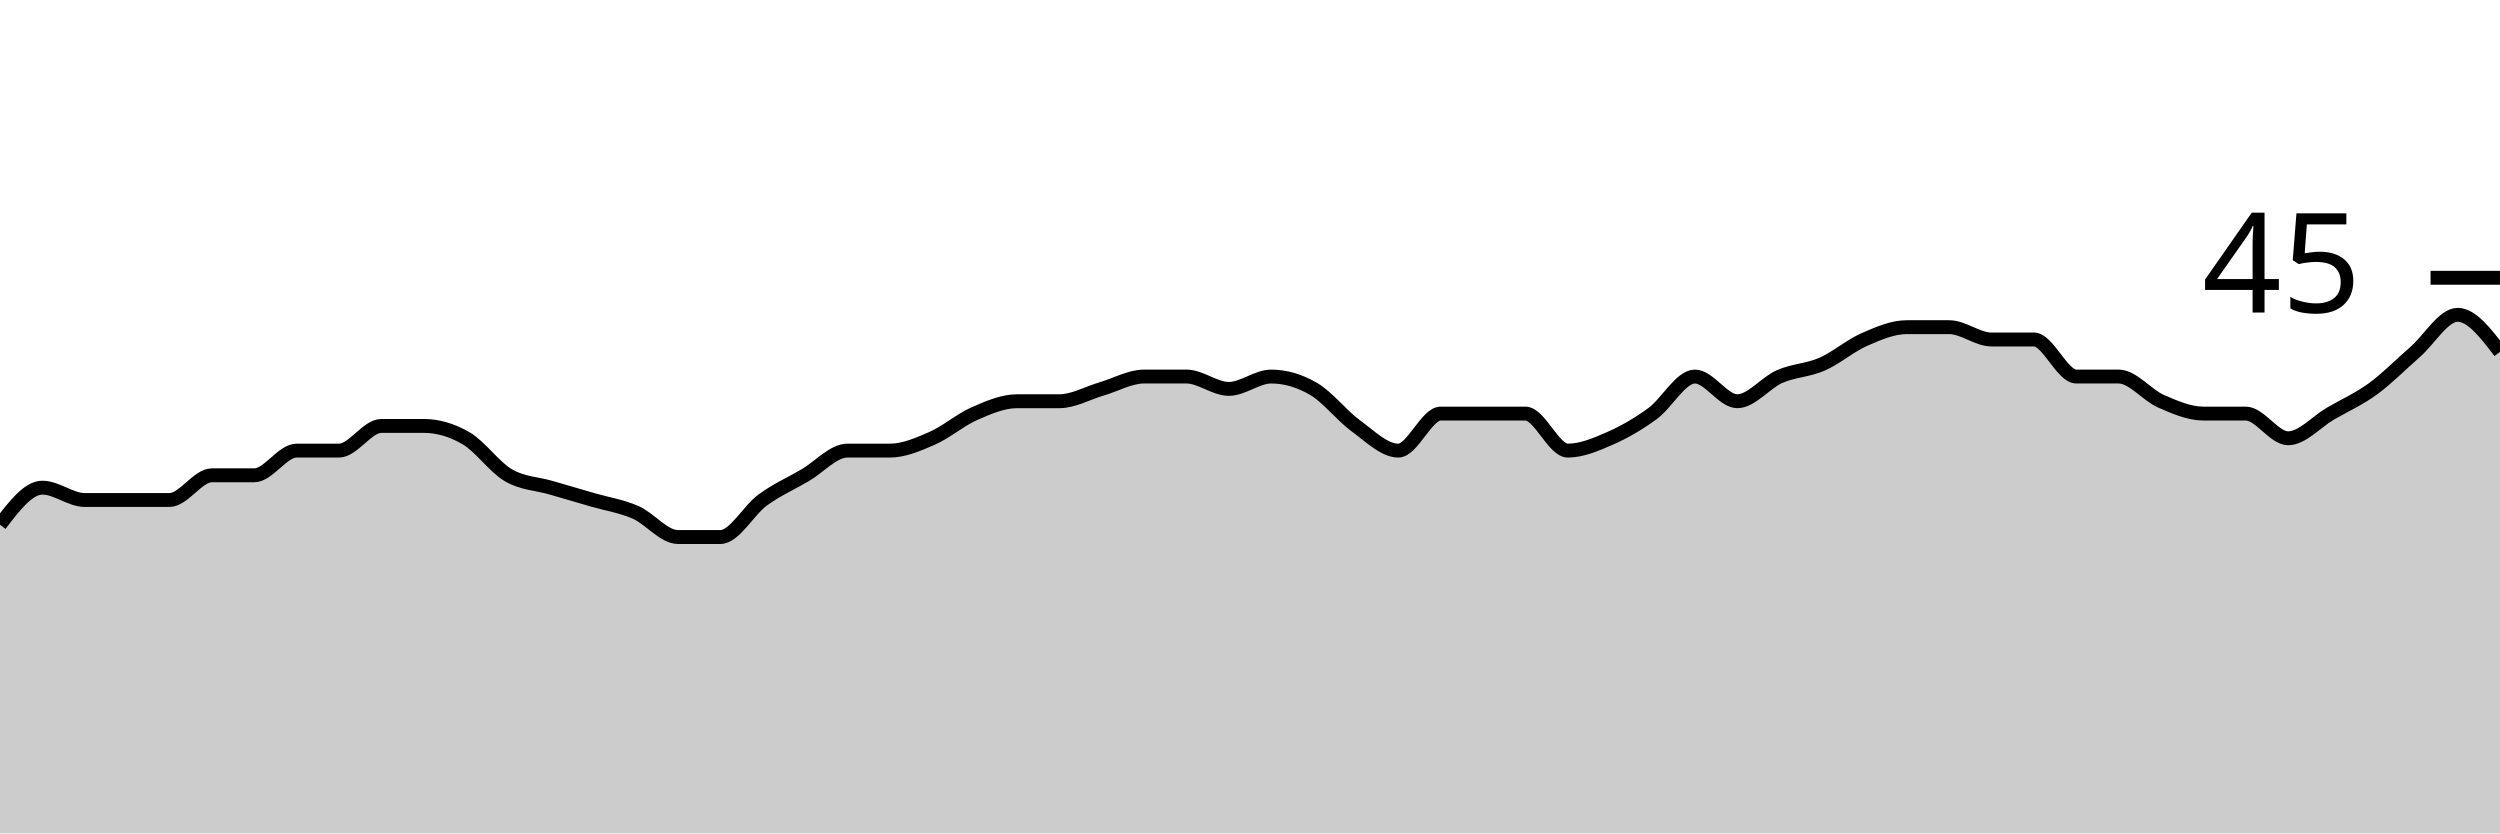
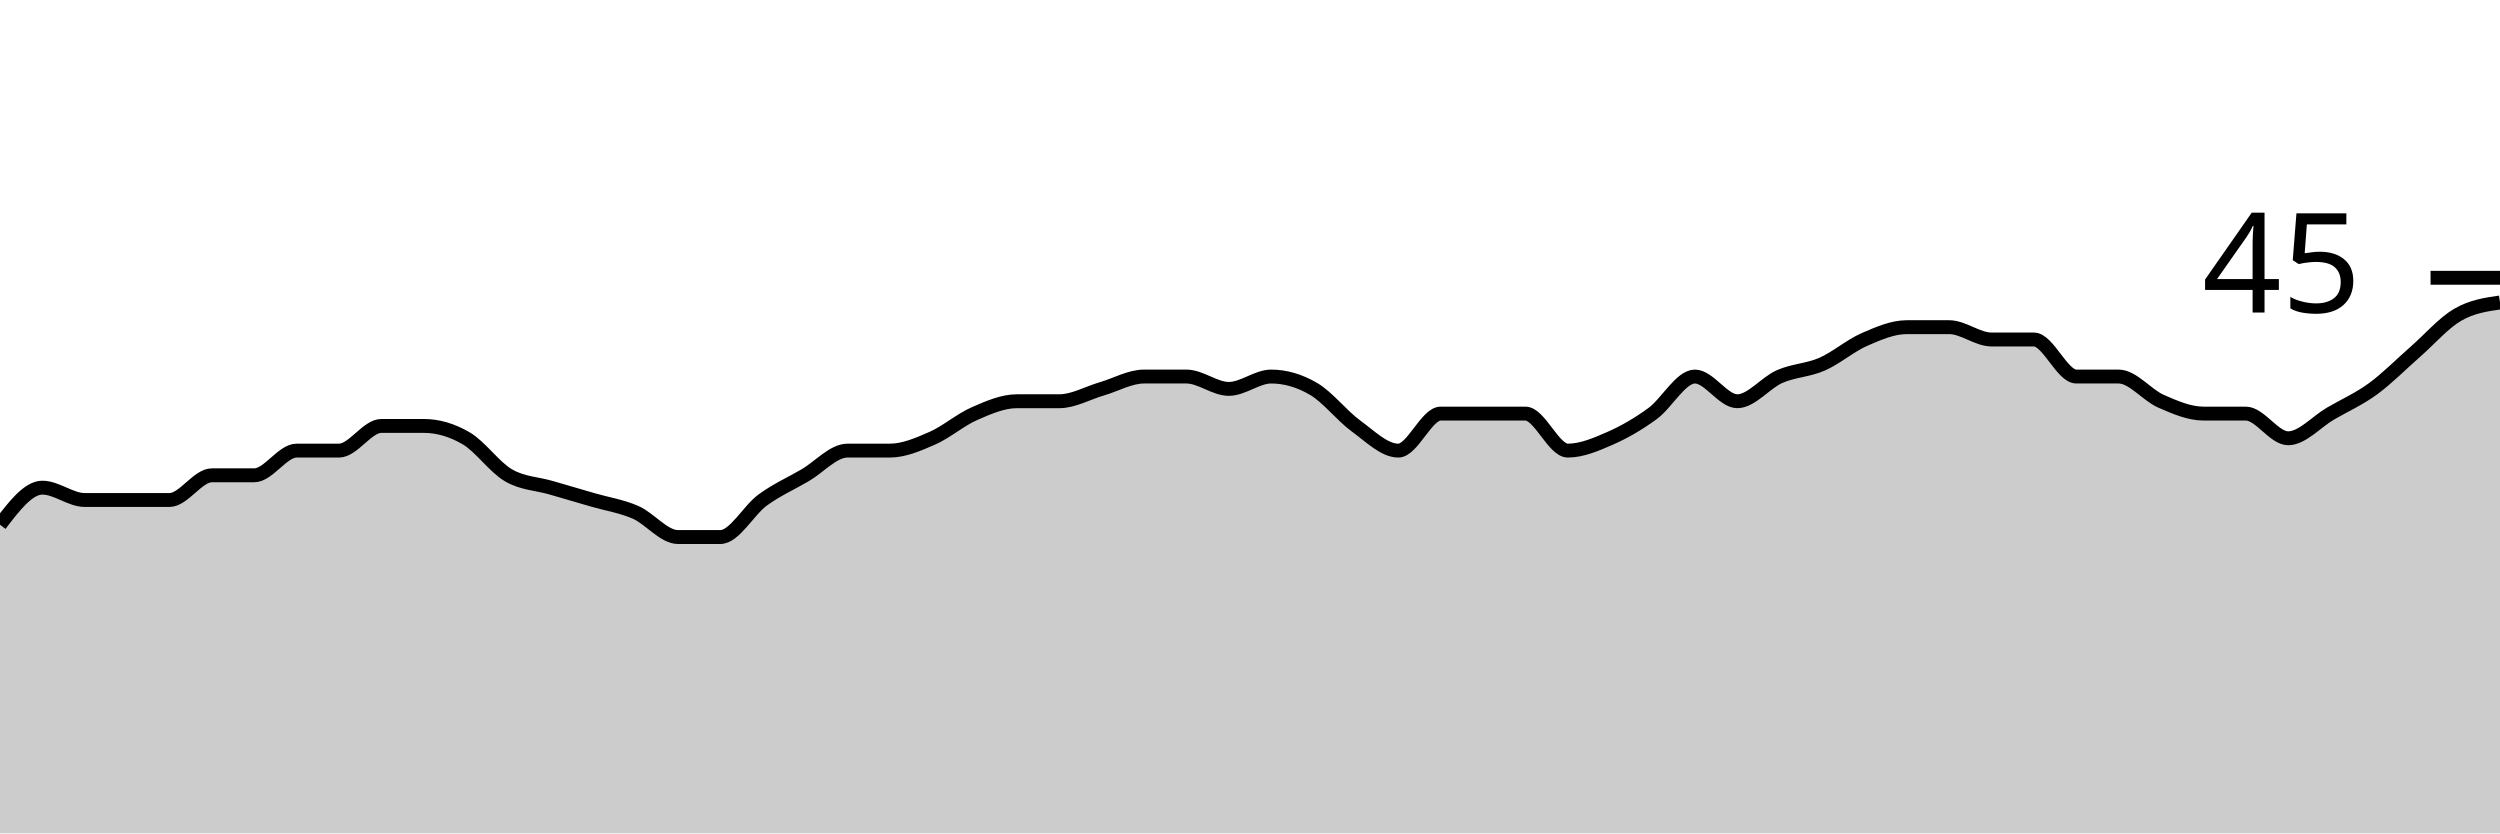
<svg xmlns="http://www.w3.org/2000/svg" viewBox="0 0 180 60">
  <g transform="translate(0,20)">
-     <path class="area" fill="rgba(0, 0, 0, 0.2)" d="M0,17.778C1.017,16.444,2.034,15.111,3.051,15.111C4.068,15.111,5.085,16,6.102,16C7.119,16,8.136,16,9.153,16C10.169,16,11.186,16,12.203,16C13.22,16,14.237,14.222,15.254,14.222C16.271,14.222,17.288,14.222,18.305,14.222C19.322,14.222,20.339,12.444,21.356,12.444C22.373,12.444,23.39,12.444,24.407,12.444C25.424,12.444,26.441,10.667,27.458,10.667C28.475,10.667,29.492,10.667,30.508,10.667C31.525,10.667,32.542,10.963,33.559,11.556C34.576,12.148,35.593,13.63,36.61,14.222C37.627,14.815,38.644,14.815,39.661,15.111C40.678,15.407,41.695,15.704,42.712,16C43.729,16.296,44.746,16.444,45.763,16.889C46.78,17.333,47.797,18.667,48.814,18.667C49.831,18.667,50.847,18.667,51.864,18.667C52.881,18.667,53.898,16.741,54.915,16C55.932,15.259,56.949,14.815,57.966,14.222C58.983,13.63,60,12.444,61.017,12.444C62.034,12.444,63.051,12.444,64.068,12.444C65.085,12.444,66.102,12,67.119,11.556C68.136,11.111,69.153,10.222,70.169,9.778C71.186,9.333,72.203,8.889,73.22,8.889C74.237,8.889,75.254,8.889,76.271,8.889C77.288,8.889,78.305,8.296,79.322,8C80.339,7.704,81.356,7.111,82.373,7.111C83.39,7.111,84.407,7.111,85.424,7.111C86.441,7.111,87.458,8,88.475,8C89.492,8,90.508,7.111,91.525,7.111C92.542,7.111,93.559,7.407,94.576,8C95.593,8.593,96.61,9.926,97.627,10.667C98.644,11.407,99.661,12.444,100.678,12.444C101.695,12.444,102.712,9.778,103.729,9.778C104.746,9.778,105.763,9.778,106.78,9.778C107.797,9.778,108.814,9.778,109.831,9.778C110.847,9.778,111.864,12.444,112.881,12.444C113.898,12.444,114.915,12,115.932,11.556C116.949,11.111,117.966,10.519,118.983,9.778C120,9.037,121.017,7.111,122.034,7.111C123.051,7.111,124.068,8.889,125.085,8.889C126.102,8.889,127.119,7.556,128.136,7.111C129.153,6.667,130.169,6.667,131.186,6.222C132.203,5.778,133.22,4.889,134.237,4.444C135.254,4,136.271,3.556,137.288,3.556C138.305,3.556,139.322,3.556,140.339,3.556C141.356,3.556,142.373,4.444,143.39,4.444C144.407,4.444,145.424,4.444,146.441,4.444C147.458,4.444,148.475,7.111,149.492,7.111C150.508,7.111,151.525,7.111,152.542,7.111C153.559,7.111,154.576,8.444,155.593,8.889C156.61,9.333,157.627,9.778,158.644,9.778C159.661,9.778,160.678,9.778,161.695,9.778C162.712,9.778,163.729,11.556,164.746,11.556C165.763,11.556,166.78,10.37,167.797,9.778C168.814,9.185,169.831,8.741,170.847,8C171.864,7.259,172.881,6.222,173.898,5.333C174.915,4.444,175.932,2.667,176.949,2.667C177.966,2.667,178.983,4,180,5.333L180,40C178.983,40,177.966,40,176.949,40C175.932,40,174.915,40,173.898,40C172.881,40,171.864,40,170.847,40C169.831,40,168.814,40,167.797,40C166.78,40,165.763,40,164.746,40C163.729,40,162.712,40,161.695,40C160.678,40,159.661,40,158.644,40C157.627,40,156.61,40,155.593,40C154.576,40,153.559,40,152.542,40C151.525,40,150.508,40,149.492,40C148.475,40,147.458,40,146.441,40C145.424,40,144.407,40,143.39,40C142.373,40,141.356,40,140.339,40C139.322,40,138.305,40,137.288,40C136.271,40,135.254,40,134.237,40C133.22,40,132.203,40,131.186,40C130.169,40,129.153,40,128.136,40C127.119,40,126.102,40,125.085,40C124.068,40,123.051,40,122.034,40C121.017,40,120,40,118.983,40C117.966,40,116.949,40,115.932,40C114.915,40,113.898,40,112.881,40C111.864,40,110.847,40,109.831,40C108.814,40,107.797,40,106.78,40C105.763,40,104.746,40,103.729,40C102.712,40,101.695,40,100.678,40C99.661,40,98.644,40,97.627,40C96.61,40,95.593,40,94.576,40C93.559,40,92.542,40,91.525,40C90.508,40,89.492,40,88.475,40C87.458,40,86.441,40,85.424,40C84.407,40,83.39,40,82.373,40C81.356,40,80.339,40,79.322,40C78.305,40,77.288,40,76.271,40C75.254,40,74.237,40,73.22,40C72.203,40,71.186,40,70.169,40C69.153,40,68.136,40,67.119,40C66.102,40,65.085,40,64.068,40C63.051,40,62.034,40,61.017,40C60,40,58.983,40,57.966,40C56.949,40,55.932,40,54.915,40C53.898,40,52.881,40,51.864,40C50.847,40,49.831,40,48.814,40C47.797,40,46.78,40,45.763,40C44.746,40,43.729,40,42.712,40C41.695,40,40.678,40,39.661,40C38.644,40,37.627,40,36.61,40C35.593,40,34.576,40,33.559,40C32.542,40,31.525,40,30.508,40C29.492,40,28.475,40,27.458,40C26.441,40,25.424,40,24.407,40C23.39,40,22.373,40,21.356,40C20.339,40,19.322,40,18.305,40C17.288,40,16.271,40,15.254,40C14.237,40,13.22,40,12.203,40C11.186,40,10.169,40,9.153,40C8.136,40,7.119,40,6.102,40C5.085,40,4.068,40,3.051,40C2.034,40,1.017,40,0,40Z" />
-     <path class="line" stroke="black" fill="none" d="M0,17.778C1.017,16.444,2.034,15.111,3.051,15.111C4.068,15.111,5.085,16,6.102,16C7.119,16,8.136,16,9.153,16C10.169,16,11.186,16,12.203,16C13.22,16,14.237,14.222,15.254,14.222C16.271,14.222,17.288,14.222,18.305,14.222C19.322,14.222,20.339,12.444,21.356,12.444C22.373,12.444,23.39,12.444,24.407,12.444C25.424,12.444,26.441,10.667,27.458,10.667C28.475,10.667,29.492,10.667,30.508,10.667C31.525,10.667,32.542,10.963,33.559,11.556C34.576,12.148,35.593,13.63,36.61,14.222C37.627,14.815,38.644,14.815,39.661,15.111C40.678,15.407,41.695,15.704,42.712,16C43.729,16.296,44.746,16.444,45.763,16.889C46.78,17.333,47.797,18.667,48.814,18.667C49.831,18.667,50.847,18.667,51.864,18.667C52.881,18.667,53.898,16.741,54.915,16C55.932,15.259,56.949,14.815,57.966,14.222C58.983,13.63,60,12.444,61.017,12.444C62.034,12.444,63.051,12.444,64.068,12.444C65.085,12.444,66.102,12,67.119,11.556C68.136,11.111,69.153,10.222,70.169,9.778C71.186,9.333,72.203,8.889,73.22,8.889C74.237,8.889,75.254,8.889,76.271,8.889C77.288,8.889,78.305,8.296,79.322,8C80.339,7.704,81.356,7.111,82.373,7.111C83.39,7.111,84.407,7.111,85.424,7.111C86.441,7.111,87.458,8,88.475,8C89.492,8,90.508,7.111,91.525,7.111C92.542,7.111,93.559,7.407,94.576,8C95.593,8.593,96.61,9.926,97.627,10.667C98.644,11.407,99.661,12.444,100.678,12.444C101.695,12.444,102.712,9.778,103.729,9.778C104.746,9.778,105.763,9.778,106.78,9.778C107.797,9.778,108.814,9.778,109.831,9.778C110.847,9.778,111.864,12.444,112.881,12.444C113.898,12.444,114.915,12,115.932,11.556C116.949,11.111,117.966,10.519,118.983,9.778C120,9.037,121.017,7.111,122.034,7.111C123.051,7.111,124.068,8.889,125.085,8.889C126.102,8.889,127.119,7.556,128.136,7.111C129.153,6.667,130.169,6.667,131.186,6.222C132.203,5.778,133.22,4.889,134.237,4.444C135.254,4,136.271,3.556,137.288,3.556C138.305,3.556,139.322,3.556,140.339,3.556C141.356,3.556,142.373,4.444,143.39,4.444C144.407,4.444,145.424,4.444,146.441,4.444C147.458,4.444,148.475,7.111,149.492,7.111C150.508,7.111,151.525,7.111,152.542,7.111C153.559,7.111,154.576,8.444,155.593,8.889C156.61,9.333,157.627,9.778,158.644,9.778C159.661,9.778,160.678,9.778,161.695,9.778C162.712,9.778,163.729,11.556,164.746,11.556C165.763,11.556,166.78,10.37,167.797,9.778C168.814,9.185,169.831,8.741,170.847,8C171.864,7.259,172.881,6.222,173.898,5.333C174.915,4.444,175.932,2.667,176.949,2.667C177.966,2.667,178.983,4,180,5.333" />
+     <path class="area" fill="rgba(0, 0, 0, 0.2)" d="M0,17.778C1.017,16.444,2.034,15.111,3.051,15.111C4.068,15.111,5.085,16,6.102,16C7.119,16,8.136,16,9.153,16C10.169,16,11.186,16,12.203,16C13.22,16,14.237,14.222,15.254,14.222C16.271,14.222,17.288,14.222,18.305,14.222C19.322,14.222,20.339,12.444,21.356,12.444C22.373,12.444,23.39,12.444,24.407,12.444C25.424,12.444,26.441,10.667,27.458,10.667C28.475,10.667,29.492,10.667,30.508,10.667C31.525,10.667,32.542,10.963,33.559,11.556C34.576,12.148,35.593,13.63,36.61,14.222C37.627,14.815,38.644,14.815,39.661,15.111C40.678,15.407,41.695,15.704,42.712,16C43.729,16.296,44.746,16.444,45.763,16.889C46.78,17.333,47.797,18.667,48.814,18.667C49.831,18.667,50.847,18.667,51.864,18.667C52.881,18.667,53.898,16.741,54.915,16C55.932,15.259,56.949,14.815,57.966,14.222C58.983,13.63,60,12.444,61.017,12.444C62.034,12.444,63.051,12.444,64.068,12.444C65.085,12.444,66.102,12,67.119,11.556C68.136,11.111,69.153,10.222,70.169,9.778C71.186,9.333,72.203,8.889,73.22,8.889C74.237,8.889,75.254,8.889,76.271,8.889C77.288,8.889,78.305,8.296,79.322,8C80.339,7.704,81.356,7.111,82.373,7.111C83.39,7.111,84.407,7.111,85.424,7.111C86.441,7.111,87.458,8,88.475,8C89.492,8,90.508,7.111,91.525,7.111C92.542,7.111,93.559,7.407,94.576,8C95.593,8.593,96.61,9.926,97.627,10.667C98.644,11.407,99.661,12.444,100.678,12.444C101.695,12.444,102.712,9.778,103.729,9.778C104.746,9.778,105.763,9.778,106.78,9.778C107.797,9.778,108.814,9.778,109.831,9.778C110.847,9.778,111.864,12.444,112.881,12.444C113.898,12.444,114.915,12,115.932,11.556C116.949,11.111,117.966,10.519,118.983,9.778C120,9.037,121.017,7.111,122.034,7.111C123.051,7.111,124.068,8.889,125.085,8.889C126.102,8.889,127.119,7.556,128.136,7.111C129.153,6.667,130.169,6.667,131.186,6.222C132.203,5.778,133.22,4.889,134.237,4.444C135.254,4,136.271,3.556,137.288,3.556C138.305,3.556,139.322,3.556,140.339,3.556C141.356,3.556,142.373,4.444,143.39,4.444C144.407,4.444,145.424,4.444,146.441,4.444C147.458,4.444,148.475,7.111,149.492,7.111C150.508,7.111,151.525,7.111,152.542,7.111C153.559,7.111,154.576,8.444,155.593,8.889C156.61,9.333,157.627,9.778,158.644,9.778C159.661,9.778,160.678,9.778,161.695,9.778C162.712,9.778,163.729,11.556,164.746,11.556C165.763,11.556,166.78,10.37,167.797,9.778C168.814,9.185,169.831,8.741,170.847,8C171.864,7.259,172.881,6.222,173.898,5.333C174.915,4.444,175.932,3.259,176.949,2.667C177.966,2.074,178.983,1.926,180,1.778L180,40C178.983,40,177.966,40,176.949,40C175.932,40,174.915,40,173.898,40C172.881,40,171.864,40,170.847,40C169.831,40,168.814,40,167.797,40C166.78,40,165.763,40,164.746,40C163.729,40,162.712,40,161.695,40C160.678,40,159.661,40,158.644,40C157.627,40,156.61,40,155.593,40C154.576,40,153.559,40,152.542,40C151.525,40,150.508,40,149.492,40C148.475,40,147.458,40,146.441,40C145.424,40,144.407,40,143.39,40C142.373,40,141.356,40,140.339,40C139.322,40,138.305,40,137.288,40C136.271,40,135.254,40,134.237,40C133.22,40,132.203,40,131.186,40C130.169,40,129.153,40,128.136,40C127.119,40,126.102,40,125.085,40C124.068,40,123.051,40,122.034,40C121.017,40,120,40,118.983,40C117.966,40,116.949,40,115.932,40C114.915,40,113.898,40,112.881,40C111.864,40,110.847,40,109.831,40C108.814,40,107.797,40,106.78,40C105.763,40,104.746,40,103.729,40C102.712,40,101.695,40,100.678,40C99.661,40,98.644,40,97.627,40C96.61,40,95.593,40,94.576,40C93.559,40,92.542,40,91.525,40C90.508,40,89.492,40,88.475,40C87.458,40,86.441,40,85.424,40C84.407,40,83.39,40,82.373,40C81.356,40,80.339,40,79.322,40C78.305,40,77.288,40,76.271,40C75.254,40,74.237,40,73.22,40C72.203,40,71.186,40,70.169,40C69.153,40,68.136,40,67.119,40C66.102,40,65.085,40,64.068,40C63.051,40,62.034,40,61.017,40C60,40,58.983,40,57.966,40C56.949,40,55.932,40,54.915,40C53.898,40,52.881,40,51.864,40C50.847,40,49.831,40,48.814,40C47.797,40,46.78,40,45.763,40C44.746,40,43.729,40,42.712,40C41.695,40,40.678,40,39.661,40C38.644,40,37.627,40,36.61,40C35.593,40,34.576,40,33.559,40C32.542,40,31.525,40,30.508,40C29.492,40,28.475,40,27.458,40C26.441,40,25.424,40,24.407,40C23.39,40,22.373,40,21.356,40C20.339,40,19.322,40,18.305,40C17.288,40,16.271,40,15.254,40C14.237,40,13.22,40,12.203,40C11.186,40,10.169,40,9.153,40C8.136,40,7.119,40,6.102,40C5.085,40,4.068,40,3.051,40C2.034,40,1.017,40,0,40Z" />
+     <path class="line" stroke="black" fill="none" d="M0,17.778C1.017,16.444,2.034,15.111,3.051,15.111C4.068,15.111,5.085,16,6.102,16C7.119,16,8.136,16,9.153,16C10.169,16,11.186,16,12.203,16C13.22,16,14.237,14.222,15.254,14.222C16.271,14.222,17.288,14.222,18.305,14.222C19.322,14.222,20.339,12.444,21.356,12.444C22.373,12.444,23.39,12.444,24.407,12.444C25.424,12.444,26.441,10.667,27.458,10.667C28.475,10.667,29.492,10.667,30.508,10.667C31.525,10.667,32.542,10.963,33.559,11.556C34.576,12.148,35.593,13.63,36.61,14.222C37.627,14.815,38.644,14.815,39.661,15.111C40.678,15.407,41.695,15.704,42.712,16C43.729,16.296,44.746,16.444,45.763,16.889C46.78,17.333,47.797,18.667,48.814,18.667C49.831,18.667,50.847,18.667,51.864,18.667C52.881,18.667,53.898,16.741,54.915,16C55.932,15.259,56.949,14.815,57.966,14.222C58.983,13.63,60,12.444,61.017,12.444C62.034,12.444,63.051,12.444,64.068,12.444C65.085,12.444,66.102,12,67.119,11.556C68.136,11.111,69.153,10.222,70.169,9.778C71.186,9.333,72.203,8.889,73.22,8.889C74.237,8.889,75.254,8.889,76.271,8.889C77.288,8.889,78.305,8.296,79.322,8C80.339,7.704,81.356,7.111,82.373,7.111C83.39,7.111,84.407,7.111,85.424,7.111C86.441,7.111,87.458,8,88.475,8C89.492,8,90.508,7.111,91.525,7.111C92.542,7.111,93.559,7.407,94.576,8C95.593,8.593,96.61,9.926,97.627,10.667C98.644,11.407,99.661,12.444,100.678,12.444C101.695,12.444,102.712,9.778,103.729,9.778C104.746,9.778,105.763,9.778,106.78,9.778C107.797,9.778,108.814,9.778,109.831,9.778C110.847,9.778,111.864,12.444,112.881,12.444C113.898,12.444,114.915,12,115.932,11.556C116.949,11.111,117.966,10.519,118.983,9.778C120,9.037,121.017,7.111,122.034,7.111C123.051,7.111,124.068,8.889,125.085,8.889C126.102,8.889,127.119,7.556,128.136,7.111C129.153,6.667,130.169,6.667,131.186,6.222C132.203,5.778,133.22,4.889,134.237,4.444C135.254,4,136.271,3.556,137.288,3.556C138.305,3.556,139.322,3.556,140.339,3.556C141.356,3.556,142.373,4.444,143.39,4.444C144.407,4.444,145.424,4.444,146.441,4.444C147.458,4.444,148.475,7.111,149.492,7.111C150.508,7.111,151.525,7.111,152.542,7.111C153.559,7.111,154.576,8.444,155.593,8.889C156.61,9.333,157.627,9.778,158.644,9.778C159.661,9.778,160.678,9.778,161.695,9.778C162.712,9.778,163.729,11.556,164.746,11.556C165.763,11.556,166.78,10.37,167.797,9.778C168.814,9.185,169.831,8.741,170.847,8C171.864,7.259,172.881,6.222,173.898,5.333C174.915,4.444,175.932,3.259,176.949,2.667C177.966,2.074,178.983,1.926,180,1.778" />
    <path class="axis-ceiling" stroke-width="1" stroke="black" fill="none" d="M175,0L180,0" />
    <text class="axis-ceiling-label" font-family="sans-serif" text-anchor="end" font-size="10px" x="170" y="2.5">45</text>
  </g>
</svg>
